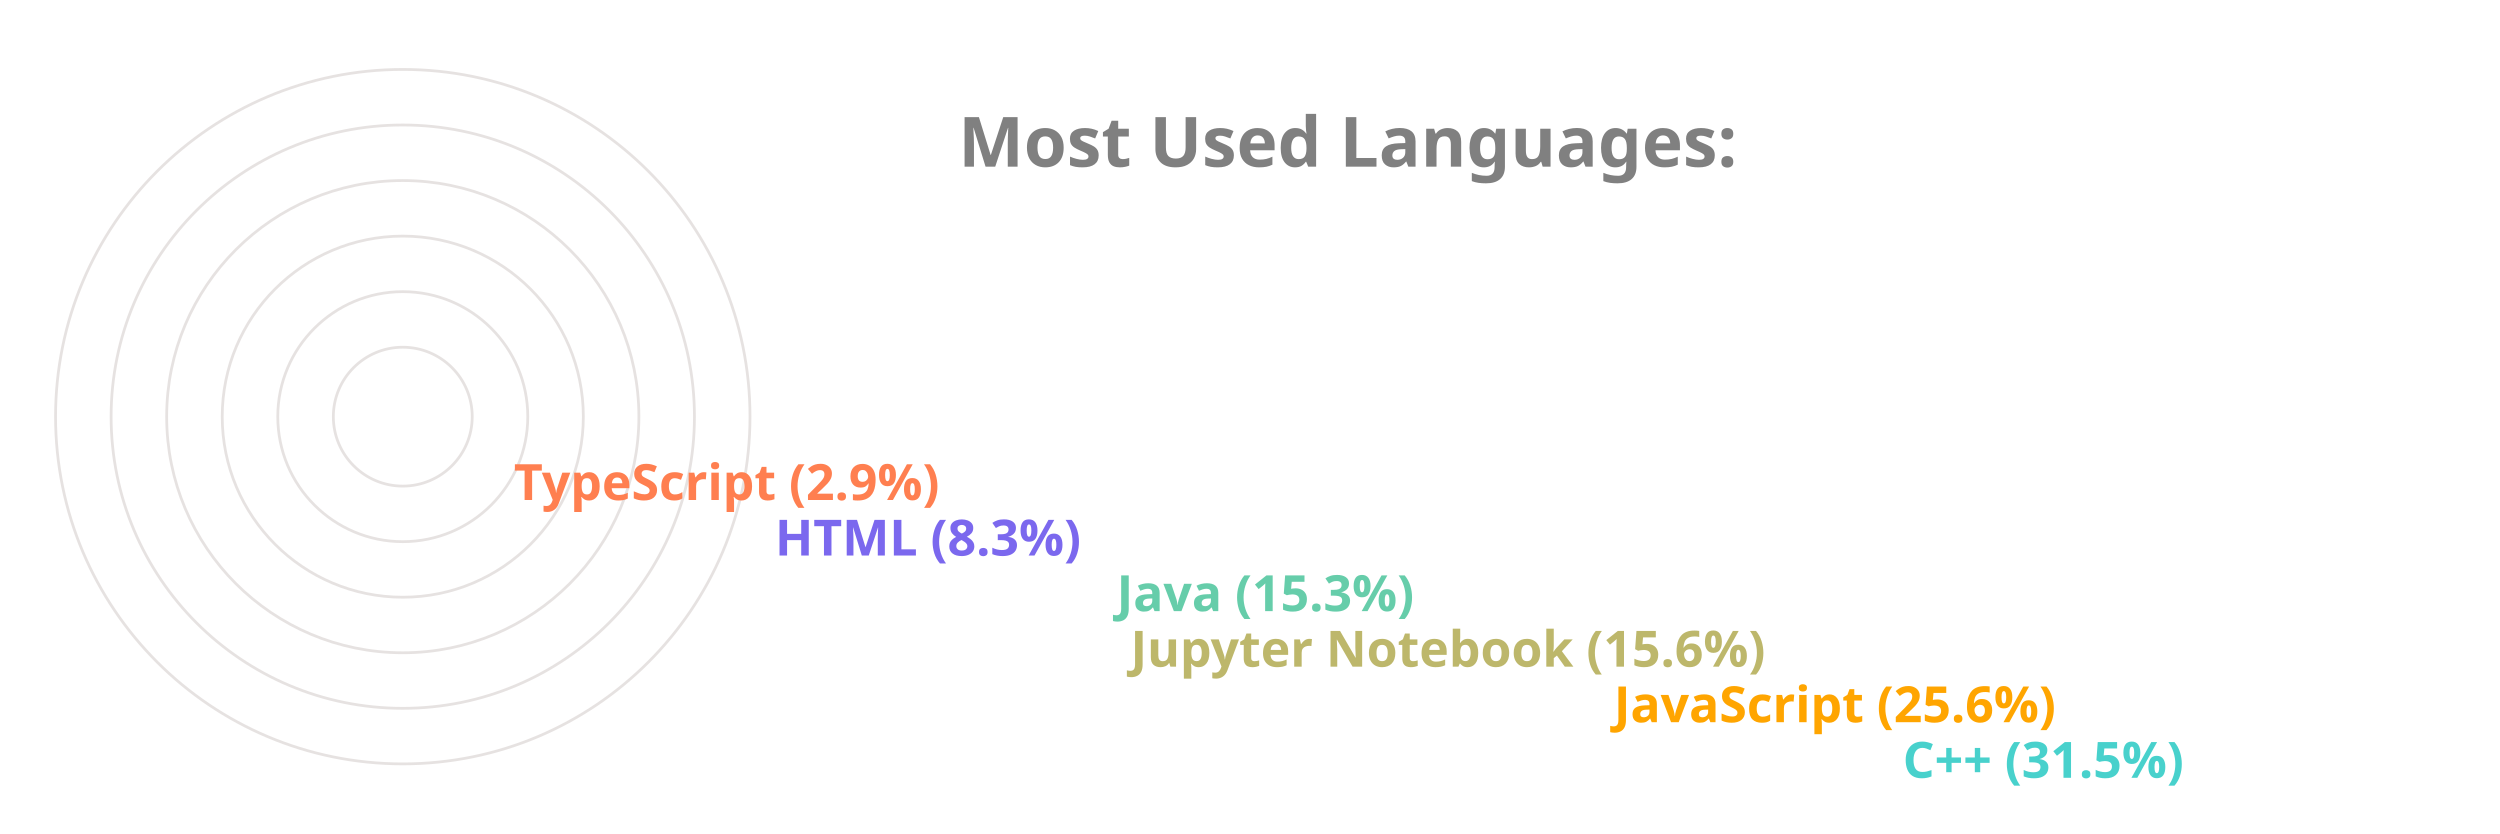
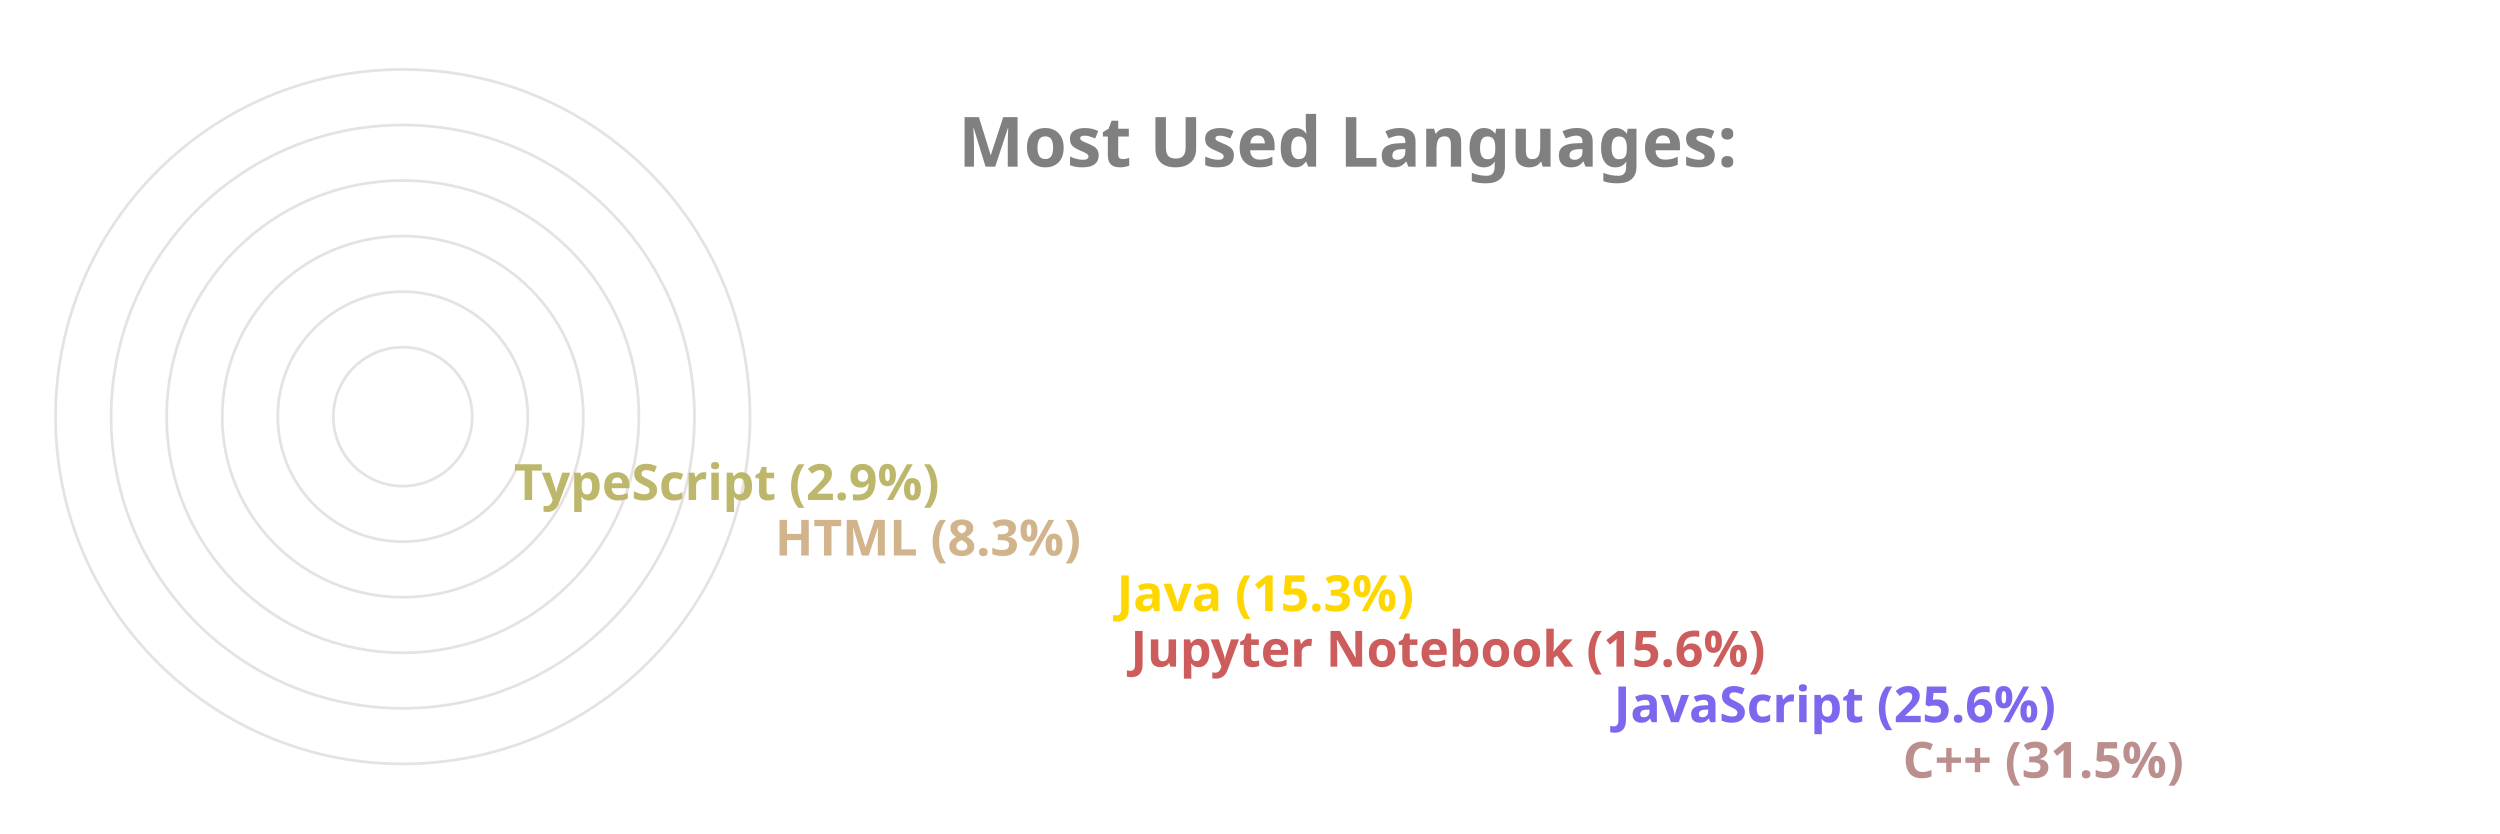
<svg xmlns="http://www.w3.org/2000/svg" viewBox="0 0 650 300" height="200px" width="600px">
  <style>
		.label {
			font: bold 25px sans-serif;
			color: #404040;
			-webkit-text-stroke: 1px white;
	  	}
		.name {
			font: bold 18px sans-serif;
			color: #404040;
	  	}

		.line {
			stroke-dasharray: 1000;
			stroke-dashoffset: 1000;
			animation: dash 3.5s ease-in-out forwards;	
			animation-iteration-count: infinite;
			animation-direction: alternate-reverse;
		}

		.path {
			stroke-dasharray: 1000;
			stroke-dashoffset: 1000;
			animation: dash 3.5s ease-in-out forwards;	
			animation-iteration-count: infinite;
			animation-direction: alternate-reverse;
		}
		  
		@keyframes dash {
			to {
				stroke-dashoffset: 0;
			}
		}

	</style>
  <g stroke="#E6E2E1" fill="none" stroke-width="1">
    <circle cx="20" cy="150" r="125" />
    <circle cx="20" cy="150" r="105" />
    <circle cx="20" cy="150" r="85" />
    <circle cx="20" cy="150" r="65" />
    <circle cx="20" cy="150" r="45" />
    <circle cx="20" cy="150" r="25" />
  </g>
  <g fill="none" stroke-width="20" class="line">
-     <line x2="550" y2="275" x1="20" y1="275" stroke="MediumTurquoise" />
-     <line x2="446" y2="255" x1="20" y1="255" stroke="Orange" />
-     <line x2="272" y2="235" x1="20" y1="235" stroke="DarkKhaki" />
-     <line x2="267" y2="215" x1="20" y1="215" stroke="MediumAquaMarine" />
-     <line x2="144" y2="195" x1="20" y1="195" stroke="MediumSlateBlue" />
-     <line x2="50" y2="175" x1="20" y1="175" stroke="Coral" />
+     <line x2="550" y2="275" x1="20" y1="275" stroke="RosyBrown" />
+     <line x2="446" y2="255" x1="20" y1="255" stroke="MediumSlateBlue" />
+     <line x2="272" y2="235" x1="20" y1="235" stroke="IndianRed" />
+     <line x2="267" y2="215" x1="20" y1="215" stroke="Gold" />
+     <line x2="144" y2="195" x1="20" y1="195" stroke="Tan" />
+     <line x2="50" y2="175" x1="20" y1="175" stroke="DarkKhaki" />
  </g>
  <g fill="none" stroke-width="20" stroke-linecap="round" class="path">
-     <path d="M 20 275 A 125 125 45 0 1 -86 83" stroke="MediumTurquoise" />
-     <path d="M 20 255 A 105 105 45 0 1 -74 103" stroke="Orange" />
-     <path d="M 20 235 A 85 85 45 0 1 -61 126" stroke="DarkKhaki" />
-     <path d="M 20 215 A 65 65 45 0 1 -42 133" stroke="MediumAquaMarine" />
-     <path d="M 20 195 A 45 45 45 0 1 -24 143" stroke="MediumSlateBlue" />
-     <path d="M 20 175 A 25 25 45 0 1 -4 148" stroke="Coral" />
+     <path d="M 20 275 A 125 125 45 0 1 -86 83" stroke="RosyBrown" />
+     <path d="M 20 255 A 105 105 45 0 1 -74 103" stroke="MediumSlateBlue" />
+     <path d="M 20 235 A 85 85 45 0 1 -61 126" stroke="IndianRed" />
+     <path d="M 20 215 A 65 65 45 0 1 -42 133" stroke="Gold" />
+     <path d="M 20 195 A 45 45 45 0 1 -24 143" stroke="Tan" />
+     <path d="M 20 175 A 25 25 45 0 1 -4 148" stroke="DarkKhaki" />
  </g>
  <g class="name">
-     <text x="560" y="280" fill="MediumTurquoise">C++ (31.5%)</text>
-     <text x="456" y="260" fill="Orange">JavaScript (25.6%)</text>
-     <text x="282" y="240" fill="DarkKhaki">Jupyter Notebook (15.6%)</text>
-     <text x="277" y="220" fill="MediumAquaMarine">Java (15.3%)</text>
-     <text x="154" y="200" fill="MediumSlateBlue">HTML (8.3%)</text>
-     <text x="60" y="180" fill="Coral">TypeScript (2.9%)</text>
+     <text x="560" y="280" fill="RosyBrown">C++ (31.5%)</text>
+     <text x="456" y="260" fill="MediumSlateBlue">JavaScript (25.6%)</text>
+     <text x="282" y="240" fill="IndianRed">Jupyter Notebook (15.6%)</text>
+     <text x="277" y="220" fill="Gold">Java (15.3%)</text>
+     <text x="154" y="200" fill="Tan">HTML (8.3%)</text>
+     <text x="60" y="180" fill="DarkKhaki">TypeScript (2.9%)</text>
  </g>
  <g class="label">
    <text x="220" y="60" fill="grey">Most Used Languages:</text>
  </g>
</svg>
